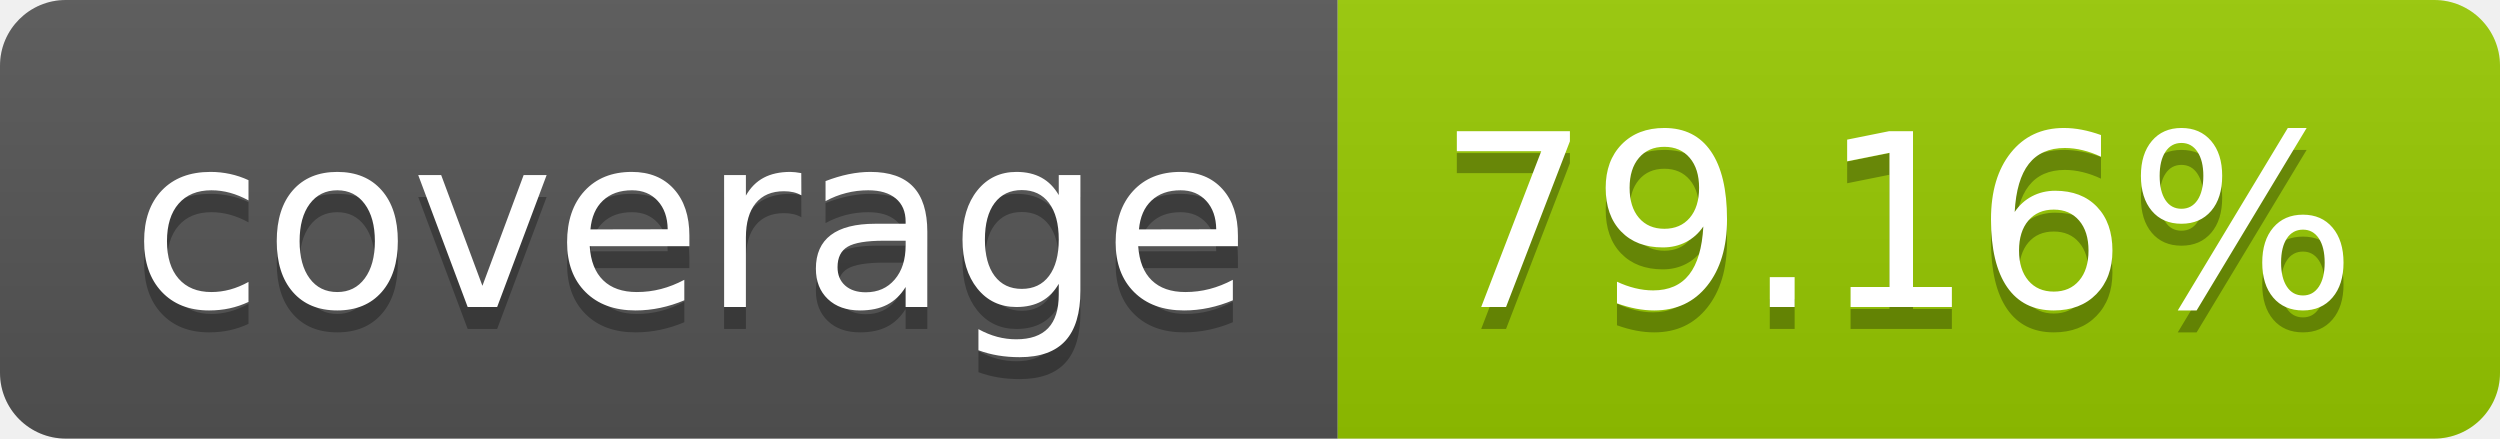
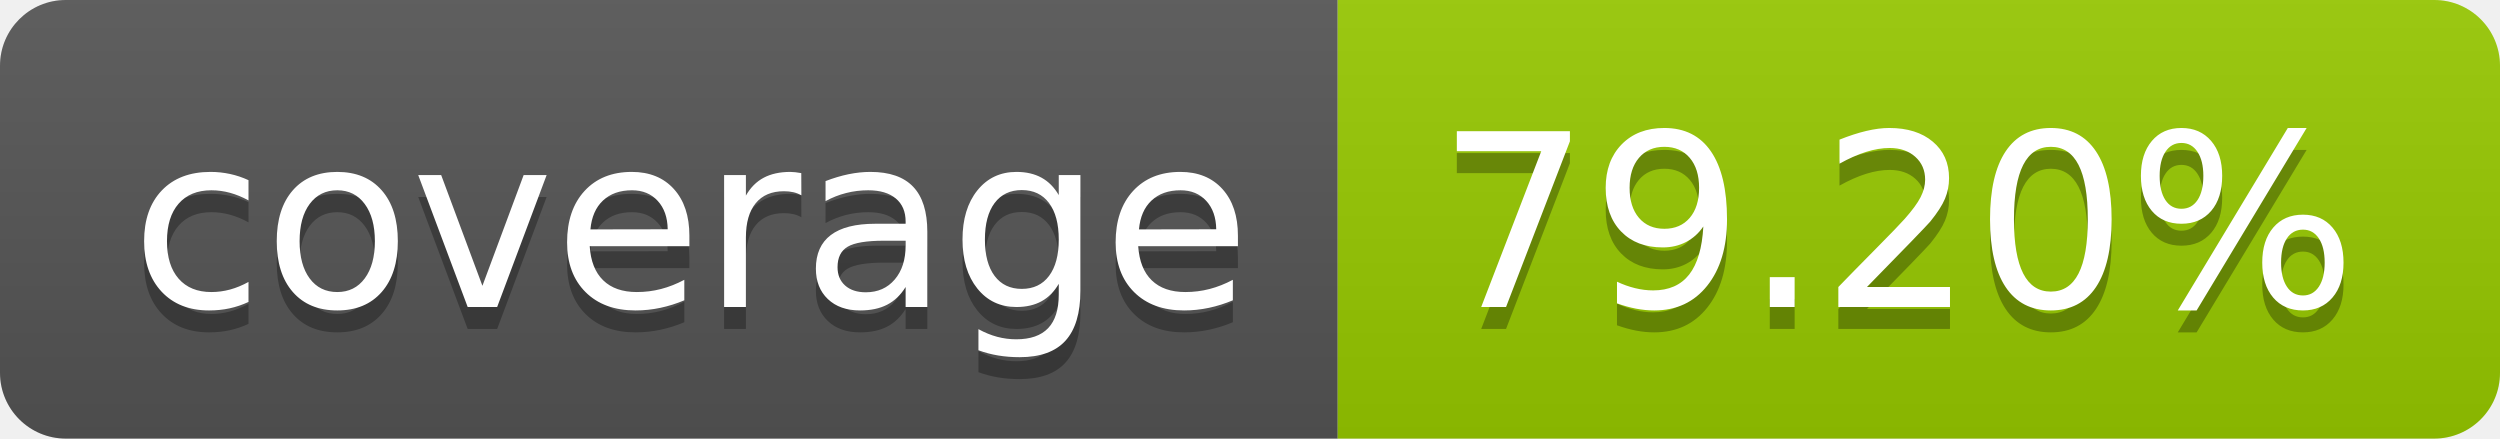
- <svg xmlns="http://www.w3.org/2000/svg" width="114" height="20" role="img" aria-label="coverage: 79.16%">
+ <svg xmlns="http://www.w3.org/2000/svg" width="114" height="20" role="img" aria-label="coverage: 79.20%">
  <linearGradient id="s" x2="0" y2="100%">
    <stop offset="0" stop-color="#bbb" stop-opacity=".1" />
    <stop offset="1" stop-opacity=".1" />
  </linearGradient>
  <clipPath id="r">
    <rect width="114" height="20" rx="3" fill="#fff" />
  </clipPath>
  <g clip-path="url(#r)">
    <rect width="61" height="20" fill="#555" />
    <rect x="61" width="53" height="20" fill="#97ca00" />
    <rect width="114" height="20" fill="url(#s)" />
  </g>
  <g fill="#fff" text-anchor="middle" font-family="Verdana,Geneva,DejaVu Sans,sans-serif" text-rendering="geometricPrecision" font-size="110">
    <text aria-hidden="true" x="315" y="150" fill="#010101" fill-opacity=".3" transform="scale(.1)" textLength="510">coverage</text>
    <text x="315" y="140" transform="scale(.1)" fill="#fff" textLength="510">coverage</text>
-     <text aria-hidden="true" x="865" y="150" fill="#010101" fill-opacity=".3" transform="scale(.1)" textLength="430">79.16%</text>
-     <text x="865" y="140" transform="scale(.1)" fill="#fff" textLength="430">79.16%</text>
+     <text aria-hidden="true" x="865" y="150" fill="#010101" fill-opacity=".3" transform="scale(.1)" textLength="430">79.20%</text>
+     <text x="865" y="140" transform="scale(.1)" fill="#fff" textLength="430">79.20%</text>
  </g>
</svg>
